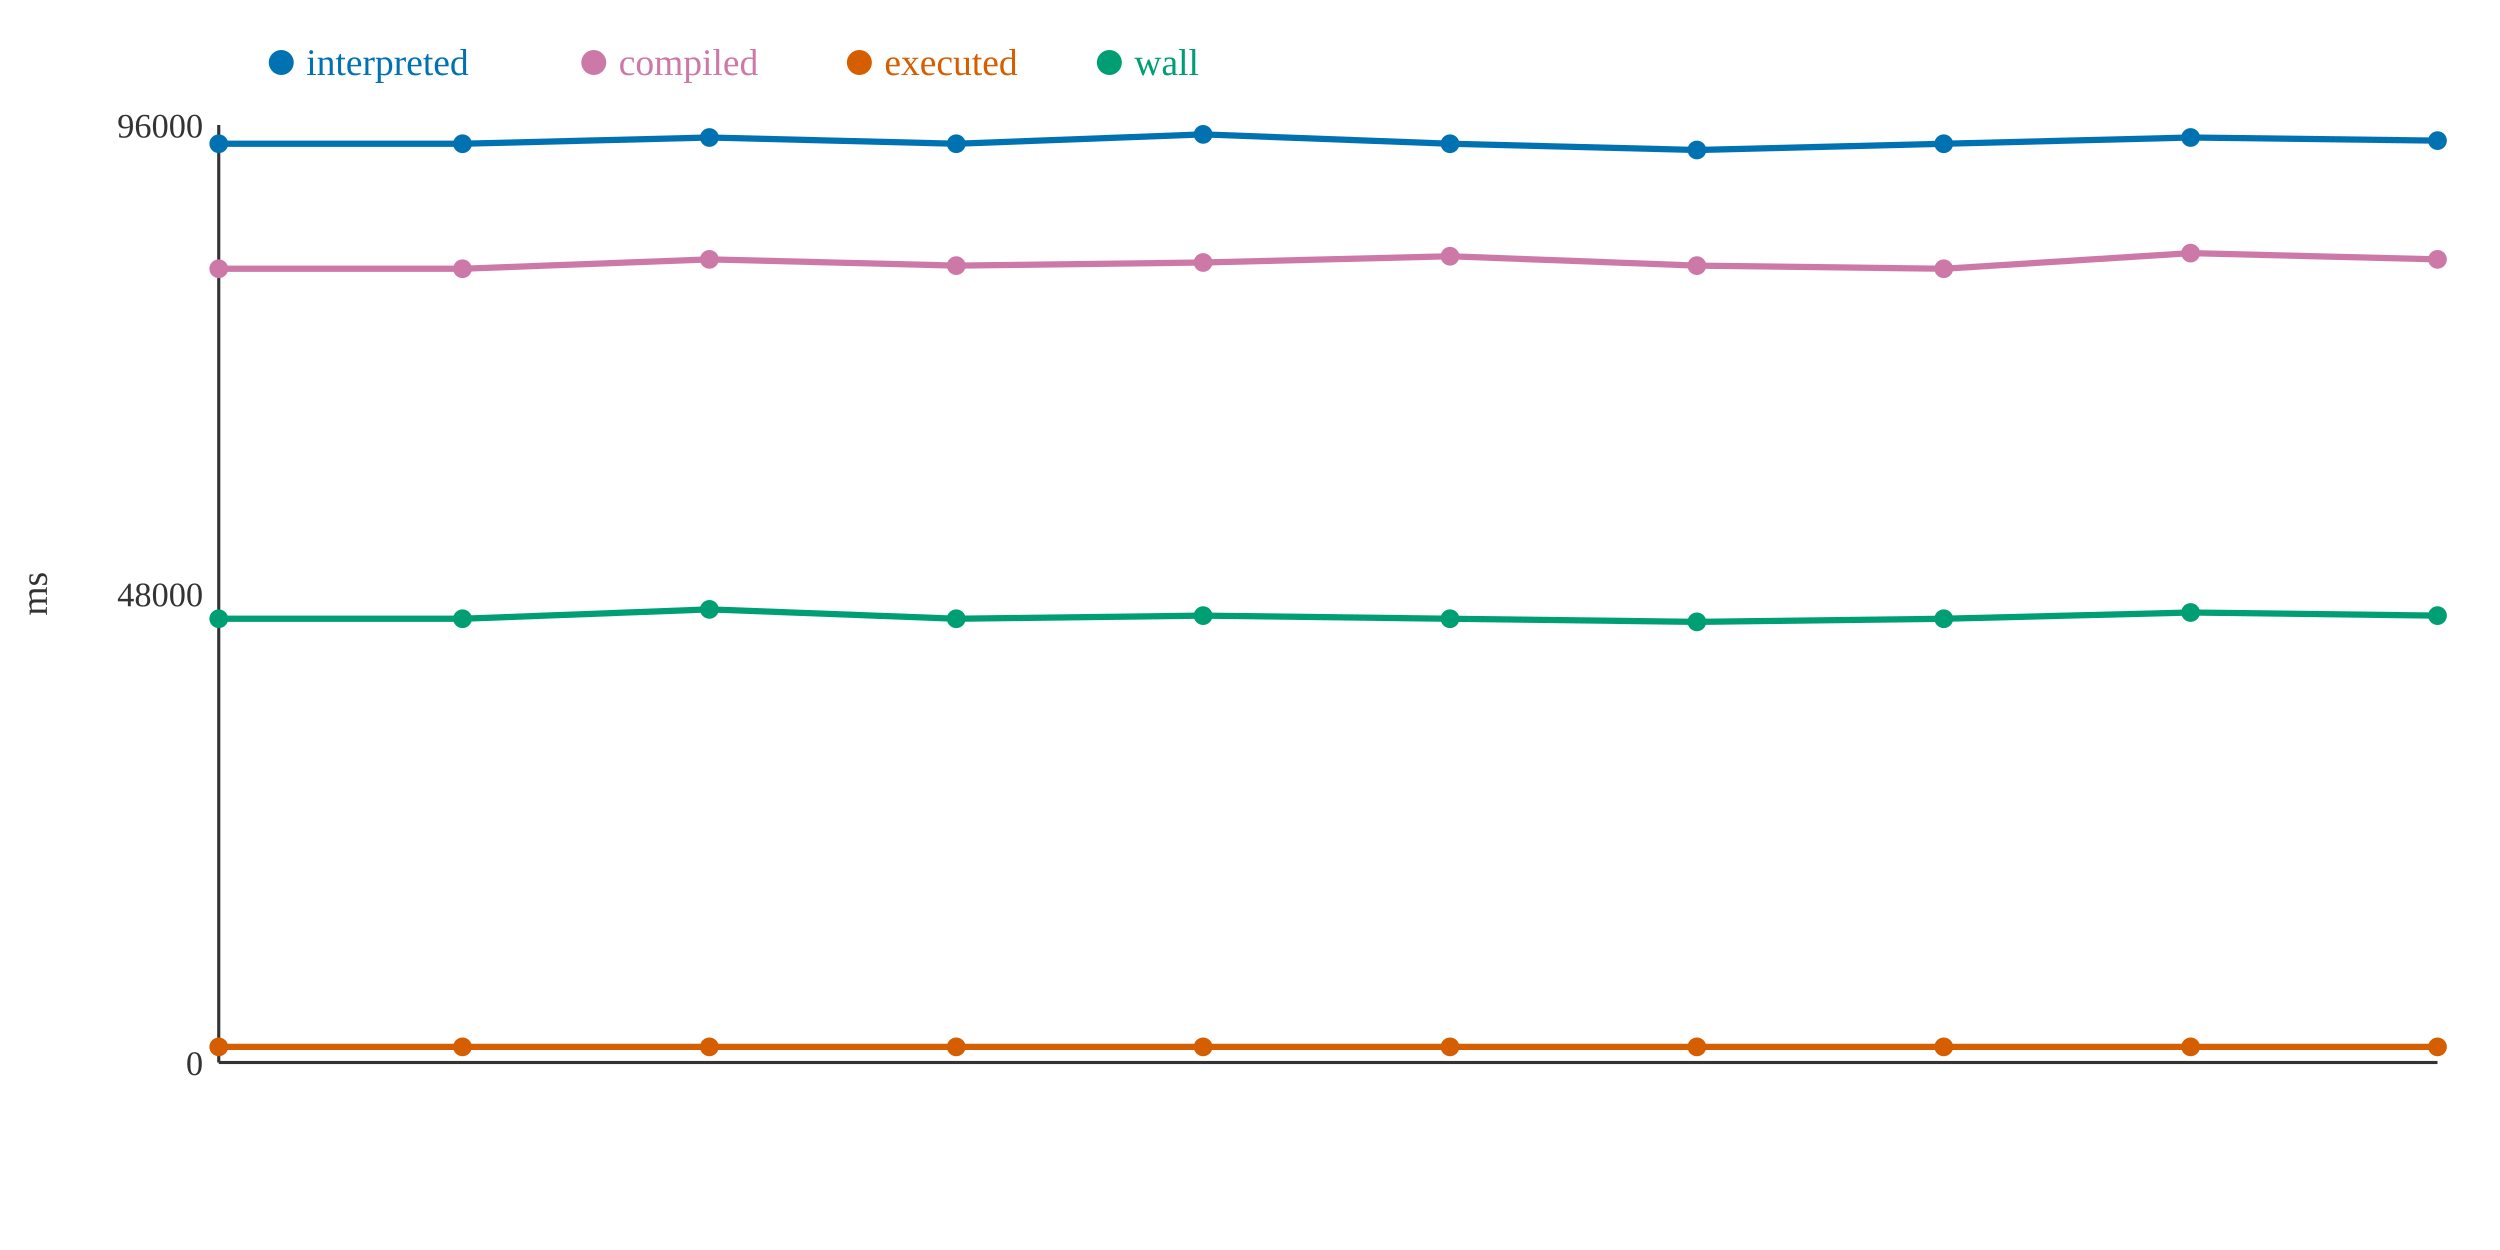
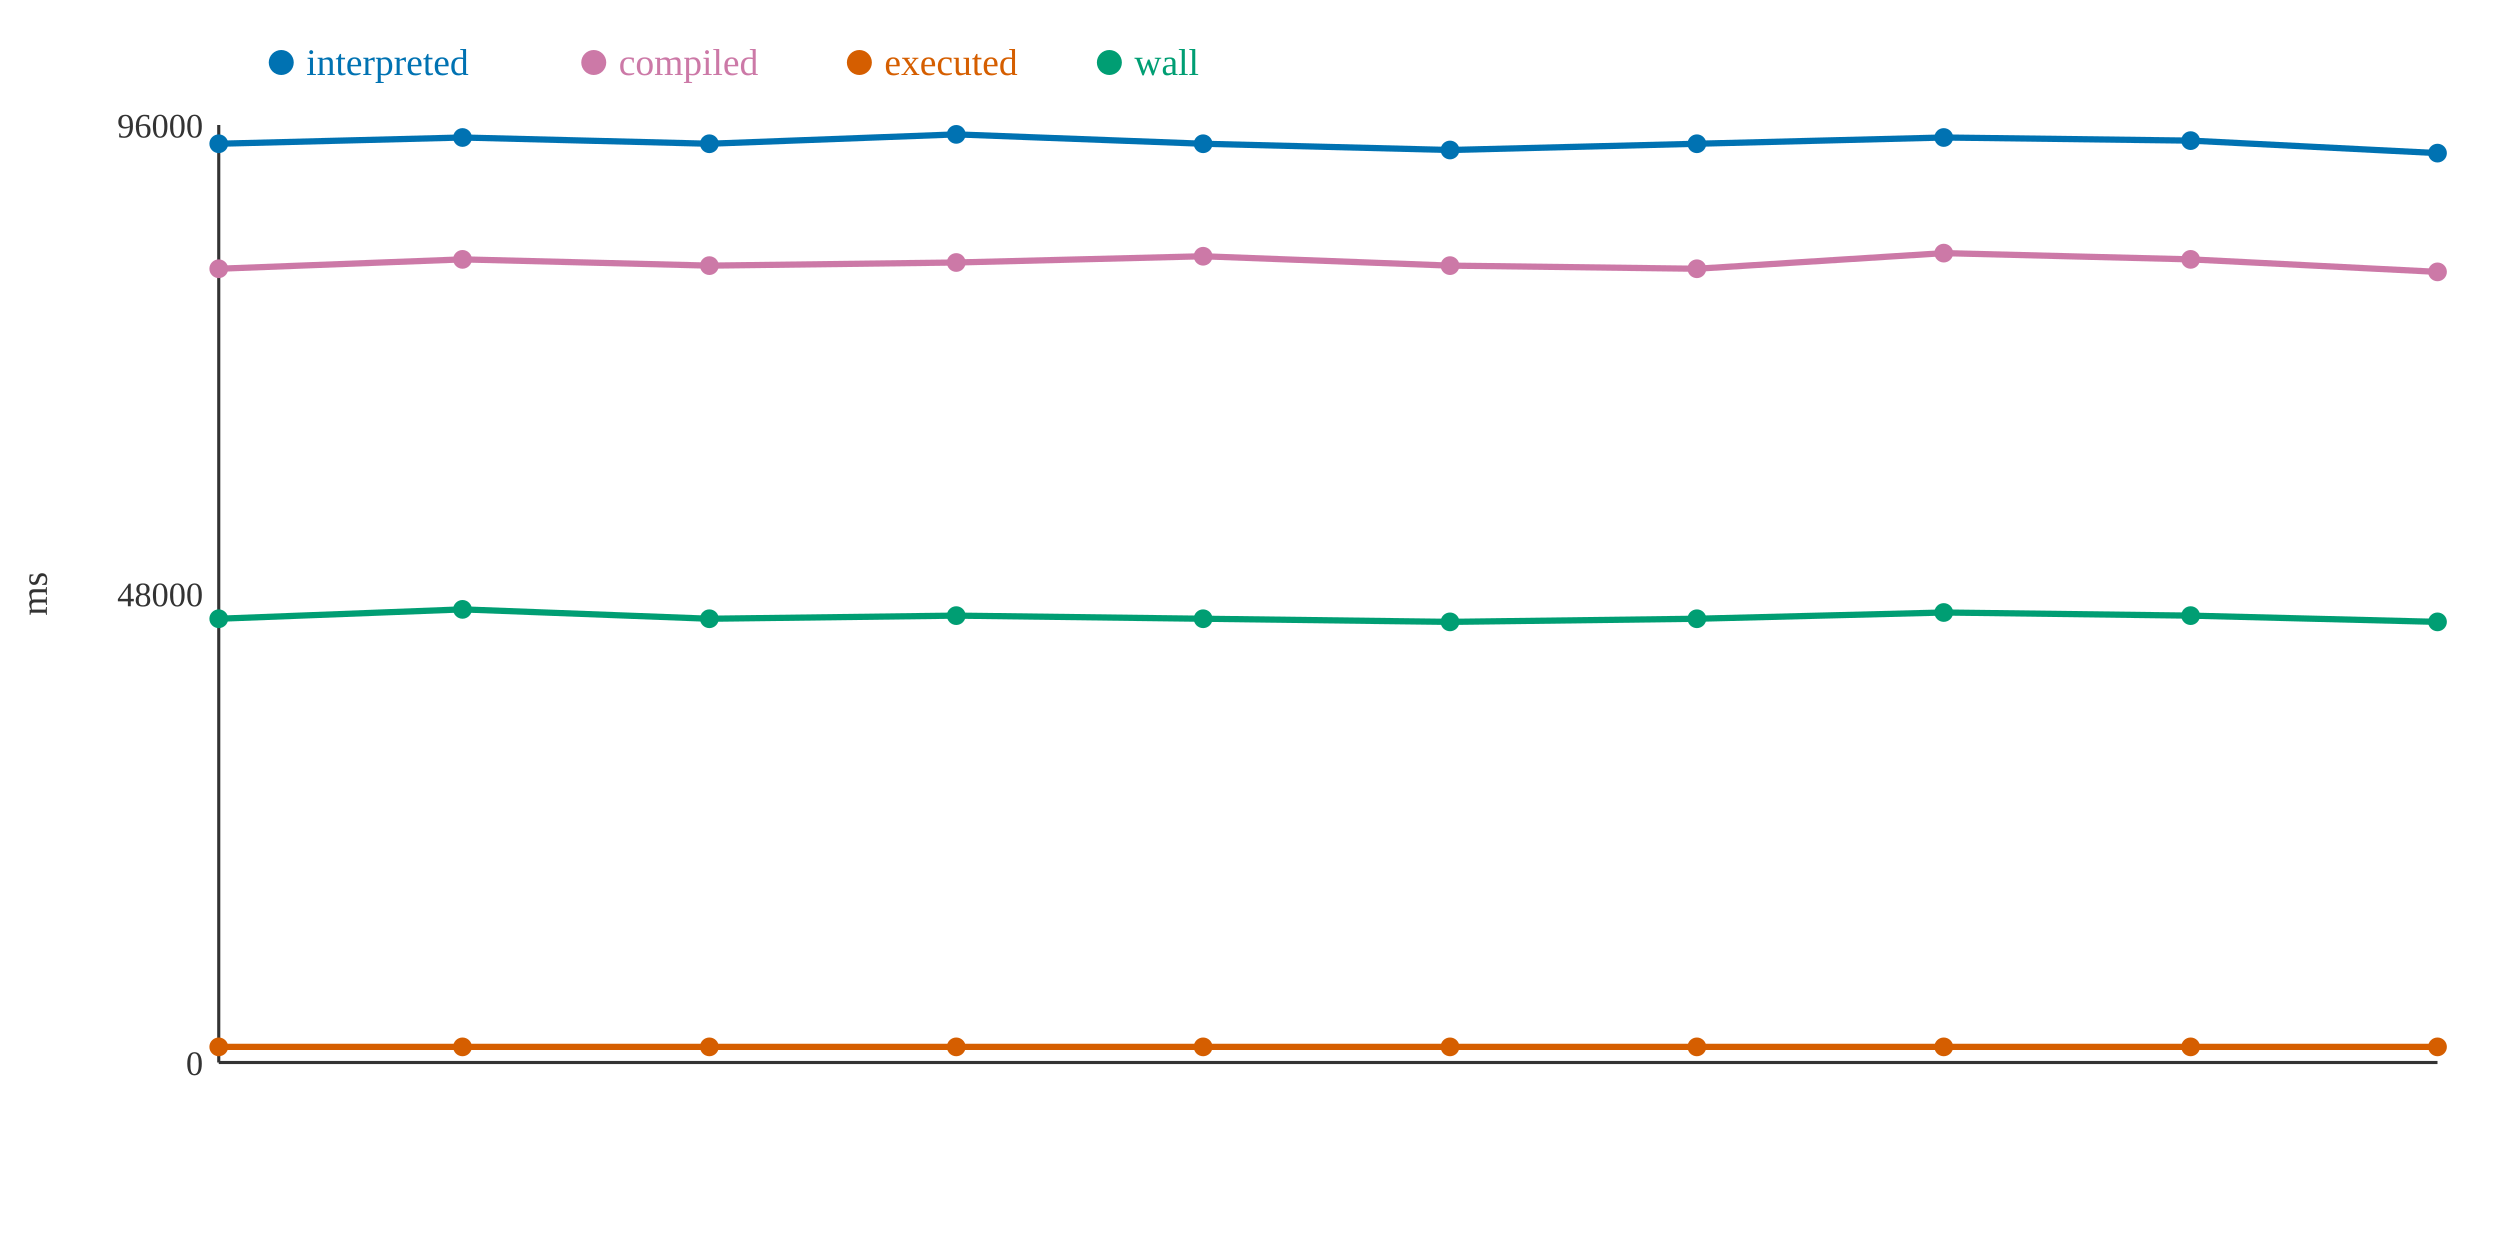
<svg xmlns="http://www.w3.org/2000/svg" width="800" height="400">
  <rect width="800" height="400" fill="white" />
  <line x1="70" y1="40" x2="70" y2="340" stroke="#333" stroke-width="1" />
  <line x1="70" y1="340" x2="780" y2="340" stroke="#333" stroke-width="1" />
  <text x="65" y="344" text-anchor="end" font-size="11" fill="#333">0</text>
  <text x="65" y="194" text-anchor="end" font-size="11" fill="#333">48000</text>
  <text x="65" y="44" text-anchor="end" font-size="11" fill="#333">96000</text>
  <text x="15" y="190" text-anchor="middle" font-size="12" fill="#333" transform="rotate(-90 15 190)">ms</text>
-   <polyline points="70,46 148,46 227,44 306,46 385,43 464,46 543,48 622,46 701,44 780,45" fill="none" stroke="#0072B2" stroke-width="2" />
-   <polyline points="70,86 148,86 227,83 306,85 385,84 464,82 543,85 622,86 701,81 780,83" fill="none" stroke="#CC79A7" stroke-width="2" />
+   <polyline points="70,46 148,44 227,46 306,43 385,46 464,48 543,46 622,44 701,45 780,49" fill="none" stroke="#0072B2" stroke-width="2" />
+   <polyline points="70,86 148,83 227,85 306,84 385,82 464,85 543,86 622,81 701,83 780,87" fill="none" stroke="#CC79A7" stroke-width="2" />
  <polyline points="70,335 148,335 227,335 306,335 385,335 464,335 543,335 622,335 701,335 780,335" fill="none" stroke="#D55E00" stroke-width="2" />
-   <polyline points="70,198 148,198 227,195 306,198 385,197 464,198 543,199 622,198 701,196 780,197" fill="none" stroke="#009E73" stroke-width="2" />
+   <polyline points="70,198 148,195 227,198 306,197 385,198 464,199 543,198 622,196 701,197 780,199" fill="none" stroke="#009E73" stroke-width="2" />
  <circle cx="70" cy="46" r="3" fill="#0072B2" />
  <circle cx="70" cy="86" r="3" fill="#CC79A7" />
  <circle cx="70" cy="335" r="3" fill="#D55E00" />
  <circle cx="70" cy="198" r="3" fill="#009E73" />
-   <circle cx="148" cy="46" r="3" fill="#0072B2" />
-   <circle cx="148" cy="86" r="3" fill="#CC79A7" />
+   <circle cx="148" cy="44" r="3" fill="#0072B2" />
+   <circle cx="148" cy="83" r="3" fill="#CC79A7" />
  <circle cx="148" cy="335" r="3" fill="#D55E00" />
-   <circle cx="148" cy="198" r="3" fill="#009E73" />
-   <circle cx="227" cy="44" r="3" fill="#0072B2" />
-   <circle cx="227" cy="83" r="3" fill="#CC79A7" />
+   <circle cx="148" cy="195" r="3" fill="#009E73" />
+   <circle cx="227" cy="46" r="3" fill="#0072B2" />
+   <circle cx="227" cy="85" r="3" fill="#CC79A7" />
  <circle cx="227" cy="335" r="3" fill="#D55E00" />
-   <circle cx="227" cy="195" r="3" fill="#009E73" />
-   <circle cx="306" cy="46" r="3" fill="#0072B2" />
-   <circle cx="306" cy="85" r="3" fill="#CC79A7" />
+   <circle cx="227" cy="198" r="3" fill="#009E73" />
+   <circle cx="306" cy="43" r="3" fill="#0072B2" />
+   <circle cx="306" cy="84" r="3" fill="#CC79A7" />
  <circle cx="306" cy="335" r="3" fill="#D55E00" />
-   <circle cx="306" cy="198" r="3" fill="#009E73" />
-   <circle cx="385" cy="43" r="3" fill="#0072B2" />
-   <circle cx="385" cy="84" r="3" fill="#CC79A7" />
+   <circle cx="306" cy="197" r="3" fill="#009E73" />
+   <circle cx="385" cy="46" r="3" fill="#0072B2" />
+   <circle cx="385" cy="82" r="3" fill="#CC79A7" />
  <circle cx="385" cy="335" r="3" fill="#D55E00" />
-   <circle cx="385" cy="197" r="3" fill="#009E73" />
-   <circle cx="464" cy="46" r="3" fill="#0072B2" />
-   <circle cx="464" cy="82" r="3" fill="#CC79A7" />
+   <circle cx="385" cy="198" r="3" fill="#009E73" />
+   <circle cx="464" cy="48" r="3" fill="#0072B2" />
+   <circle cx="464" cy="85" r="3" fill="#CC79A7" />
  <circle cx="464" cy="335" r="3" fill="#D55E00" />
-   <circle cx="464" cy="198" r="3" fill="#009E73" />
-   <circle cx="543" cy="48" r="3" fill="#0072B2" />
-   <circle cx="543" cy="85" r="3" fill="#CC79A7" />
+   <circle cx="464" cy="199" r="3" fill="#009E73" />
+   <circle cx="543" cy="46" r="3" fill="#0072B2" />
+   <circle cx="543" cy="86" r="3" fill="#CC79A7" />
  <circle cx="543" cy="335" r="3" fill="#D55E00" />
-   <circle cx="543" cy="199" r="3" fill="#009E73" />
-   <circle cx="622" cy="46" r="3" fill="#0072B2" />
-   <circle cx="622" cy="86" r="3" fill="#CC79A7" />
+   <circle cx="543" cy="198" r="3" fill="#009E73" />
+   <circle cx="622" cy="44" r="3" fill="#0072B2" />
+   <circle cx="622" cy="81" r="3" fill="#CC79A7" />
  <circle cx="622" cy="335" r="3" fill="#D55E00" />
-   <circle cx="622" cy="198" r="3" fill="#009E73" />
-   <circle cx="701" cy="44" r="3" fill="#0072B2" />
-   <circle cx="701" cy="81" r="3" fill="#CC79A7" />
+   <circle cx="622" cy="196" r="3" fill="#009E73" />
+   <circle cx="701" cy="45" r="3" fill="#0072B2" />
+   <circle cx="701" cy="83" r="3" fill="#CC79A7" />
  <circle cx="701" cy="335" r="3" fill="#D55E00" />
-   <circle cx="701" cy="196" r="3" fill="#009E73" />
-   <circle cx="780" cy="45" r="3" fill="#0072B2" />
-   <circle cx="780" cy="83" r="3" fill="#CC79A7" />
+   <circle cx="701" cy="197" r="3" fill="#009E73" />
+   <circle cx="780" cy="49" r="3" fill="#0072B2" />
+   <circle cx="780" cy="87" r="3" fill="#CC79A7" />
  <circle cx="780" cy="335" r="3" fill="#D55E00" />
-   <circle cx="780" cy="197" r="3" fill="#009E73" />
+   <circle cx="780" cy="199" r="3" fill="#009E73" />
  <circle cx="90" cy="20" r="4" fill="#0072B2" />
  <text x="98" y="24" text-anchor="start" font-size="12" fill="#0072B2">interpreted</text>
  <circle cx="190" cy="20" r="4" fill="#CC79A7" />
  <text x="198" y="24" text-anchor="start" font-size="12" fill="#CC79A7">compiled</text>
  <circle cx="275" cy="20" r="4" fill="#D55E00" />
  <text x="283" y="24" text-anchor="start" font-size="12" fill="#D55E00">executed</text>
  <circle cx="355" cy="20" r="4" fill="#009E73" />
  <text x="363" y="24" text-anchor="start" font-size="12" fill="#009E73">wall</text>
</svg>
